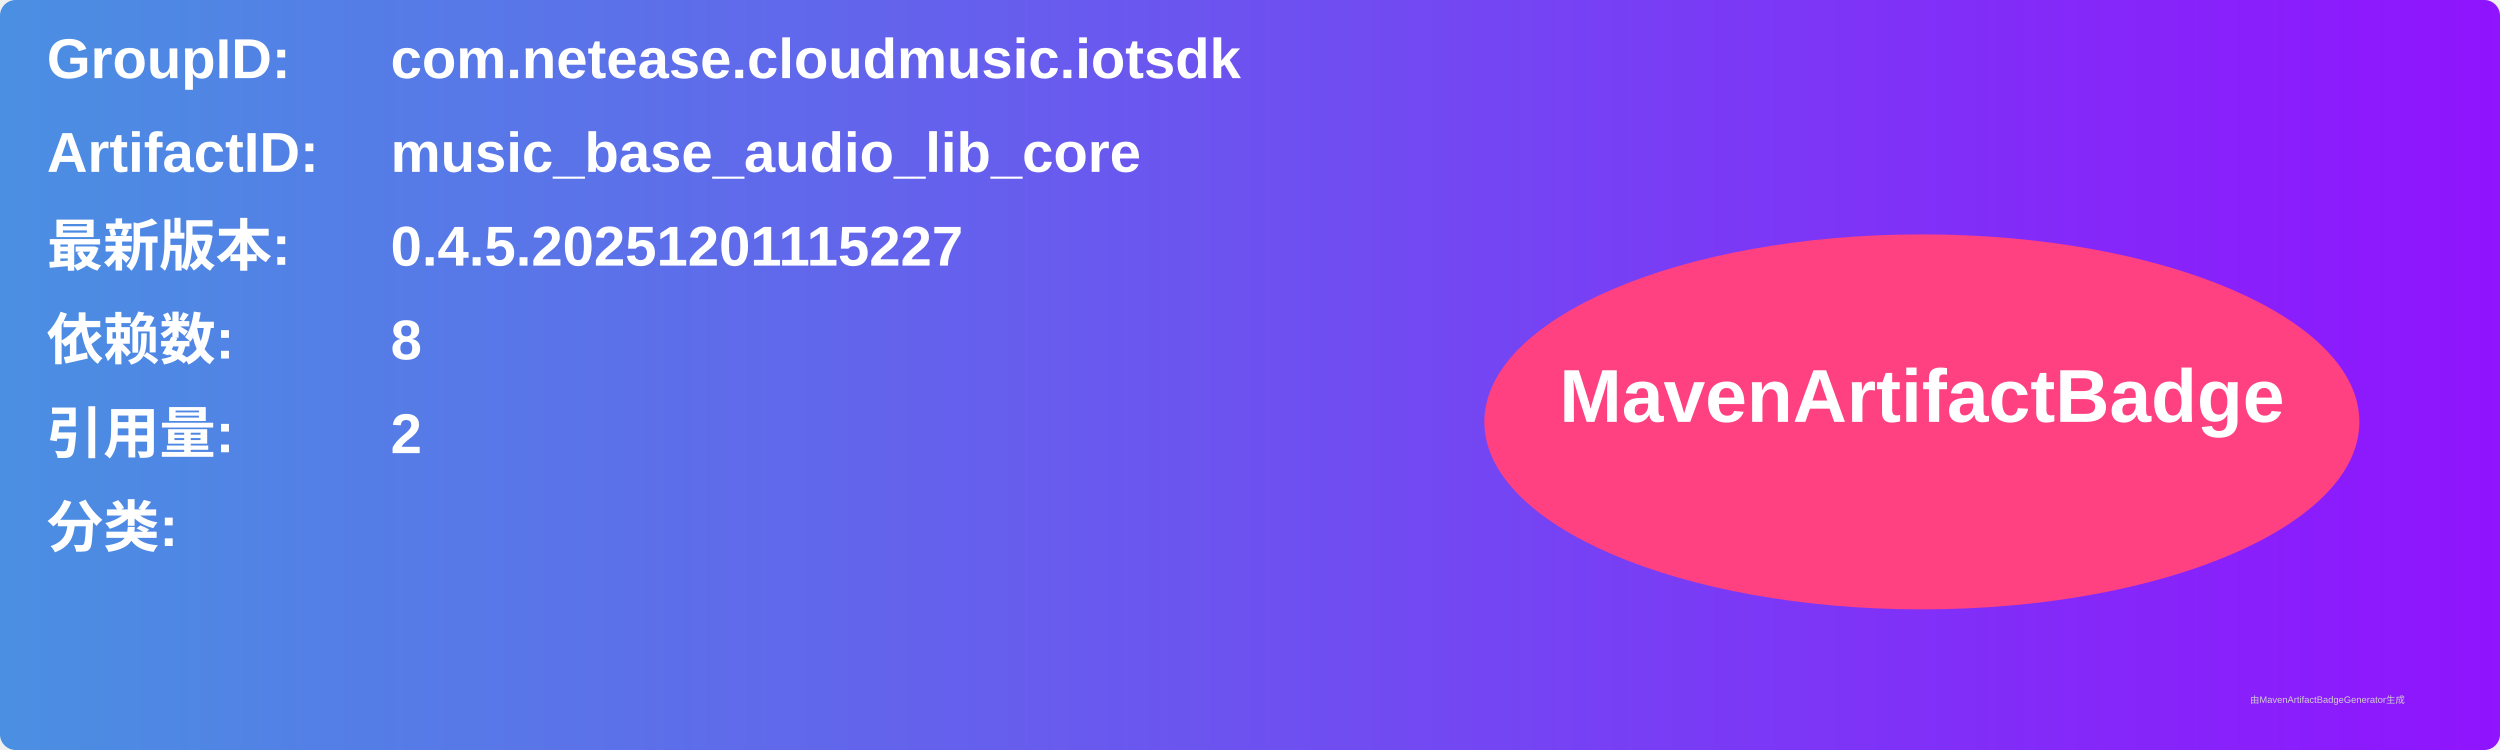
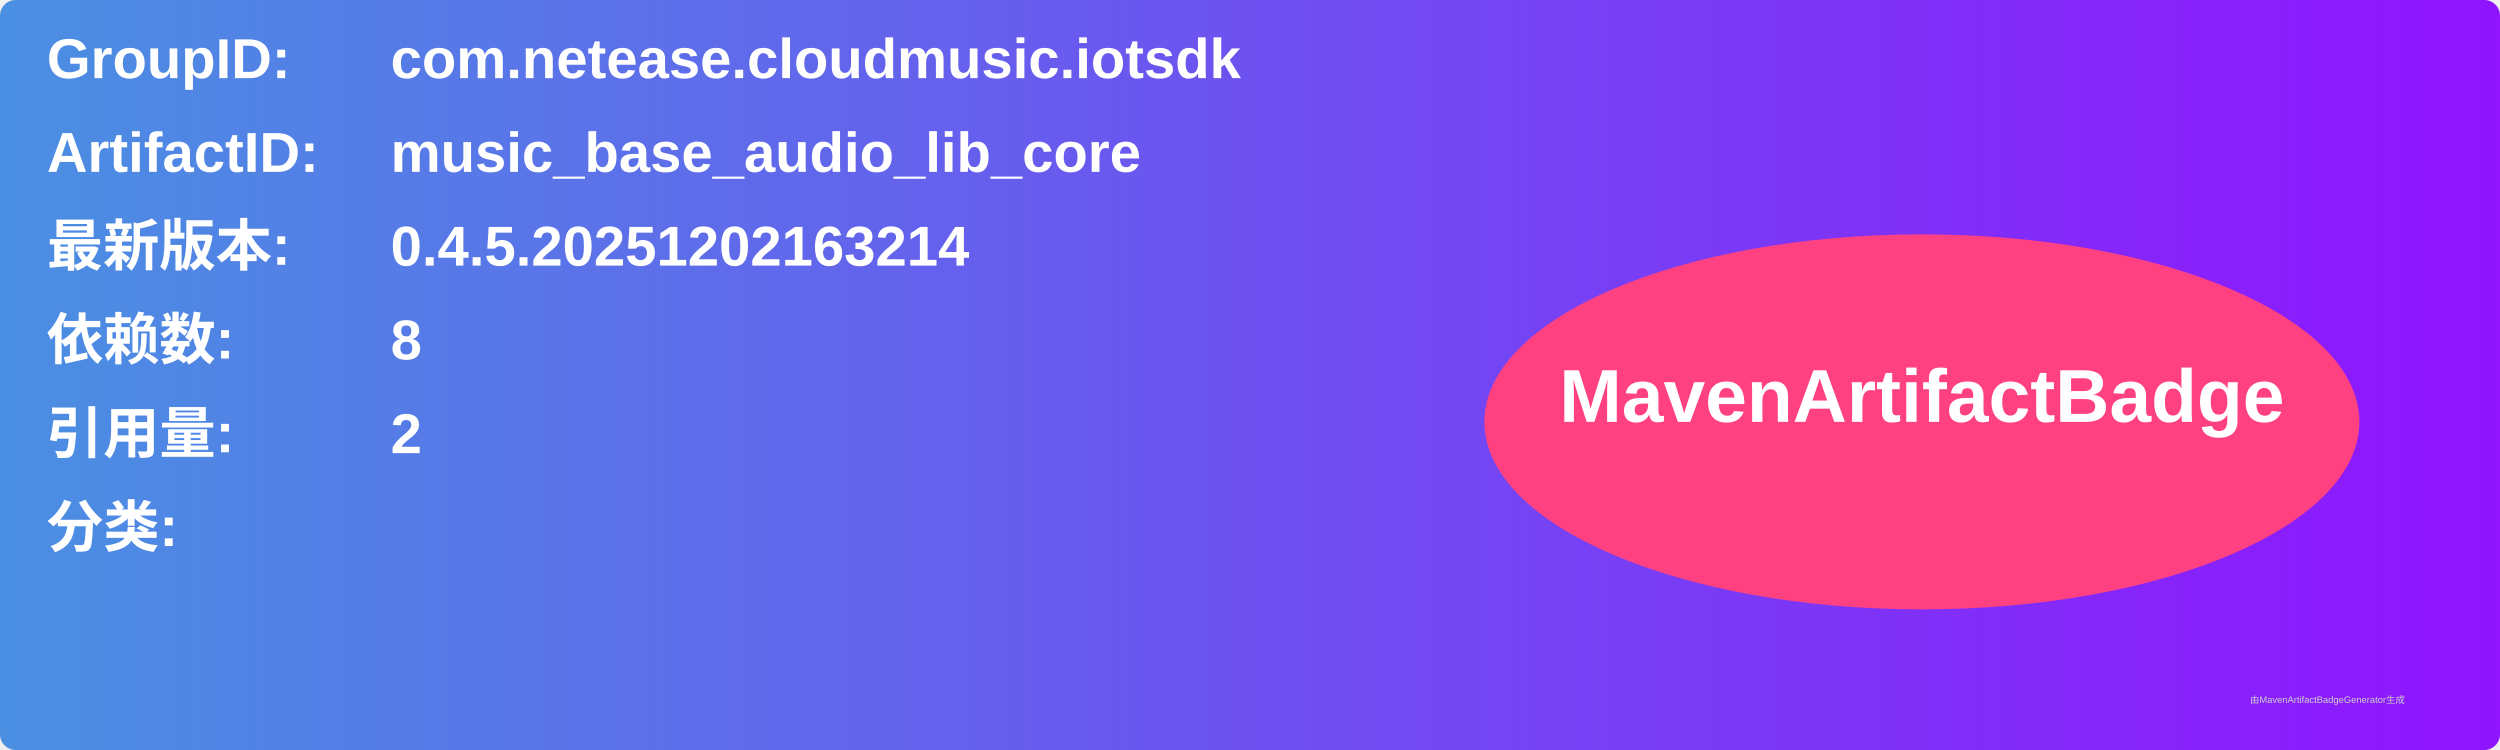
<svg xmlns="http://www.w3.org/2000/svg" width="800" height="240" viewBox="0 0 800 240">
  <linearGradient id="grad" x1="0%" y1="0%" x2="100%" y2="0%">
    <stop offset="0%" stop-color="#4a90e2" />
    <stop offset="100%" stop-color="#9013fe" />
  </linearGradient>
  <rect width="100%" height="100%" rx="5" ry="5" fill="url(#grad)" />
  <g transform="translate(15, 15)">
    <text x="0" y="10" font-family="Arial" font-size="18" fill="white" font-weight="bold" width="260">GroupID:</text>
    <text x="110" y="10" font-family="Arial" font-size="18" fill="white" font-weight="bold" width="460">com.netease.cloudmusic.iotsdk</text>
    <text x="0" y="40" font-family="Arial" font-size="18" fill="white" font-weight="bold" width="260">ArtifactID:</text>
    <text x="110" y="40" font-family="Arial" font-size="18" fill="white" font-weight="bold" width="460">music_base_audio_lib_core</text>
    <text x="0" y="70" font-family="Arial" font-size="18" fill="white" font-weight="bold">最新版本:</text>
    <text x="110" y="70" font-family="Arial" font-size="18" fill="white" font-weight="bold">
-       <tspan font-weight="bold">0.4.5.20251201115227</tspan>
+       <tspan font-weight="bold">0.4.5.20251202163214</tspan>
    </text>
    <text x="0" y="100" font-family="Arial" font-size="18" fill="white" font-weight="bold">依赖数: </text>
    <text x="110" y="100" font-family="Arial" font-size="18" fill="white">
      <tspan font-weight="bold">8</tspan>
    </text>
    <text x="0" y="130" font-family="Arial" font-size="18" fill="white" font-weight="bold">引用量: </text>
    <text x="110" y="130" font-family="Arial" font-size="18" fill="white">
      <tspan font-weight="bold">2</tspan>
    </text>
    <text x="0" y="160" font-family="Arial" font-size="18" fill="white" font-weight="bold">分类:</text>
    <text x="10" y="190" font-family="Arial" font-size="10" fill="white">
      <tspan font-weight="bold" />
    </text>
    <ellipse cx="600" cy="120" rx="140" ry="60" fill="#ff4081" />
    <text x="600" y="120" text-anchor="middle" font-family="Arial" font-size="24" fill="white" font-weight="bold">MavenArtifactBadge</text>
  </g>
  <text x="720" y="225" font-family="Arial" font-size="3" fill="#d0d0d0">由MavenArtifactBadgeGenerator生成</text>
</svg>
